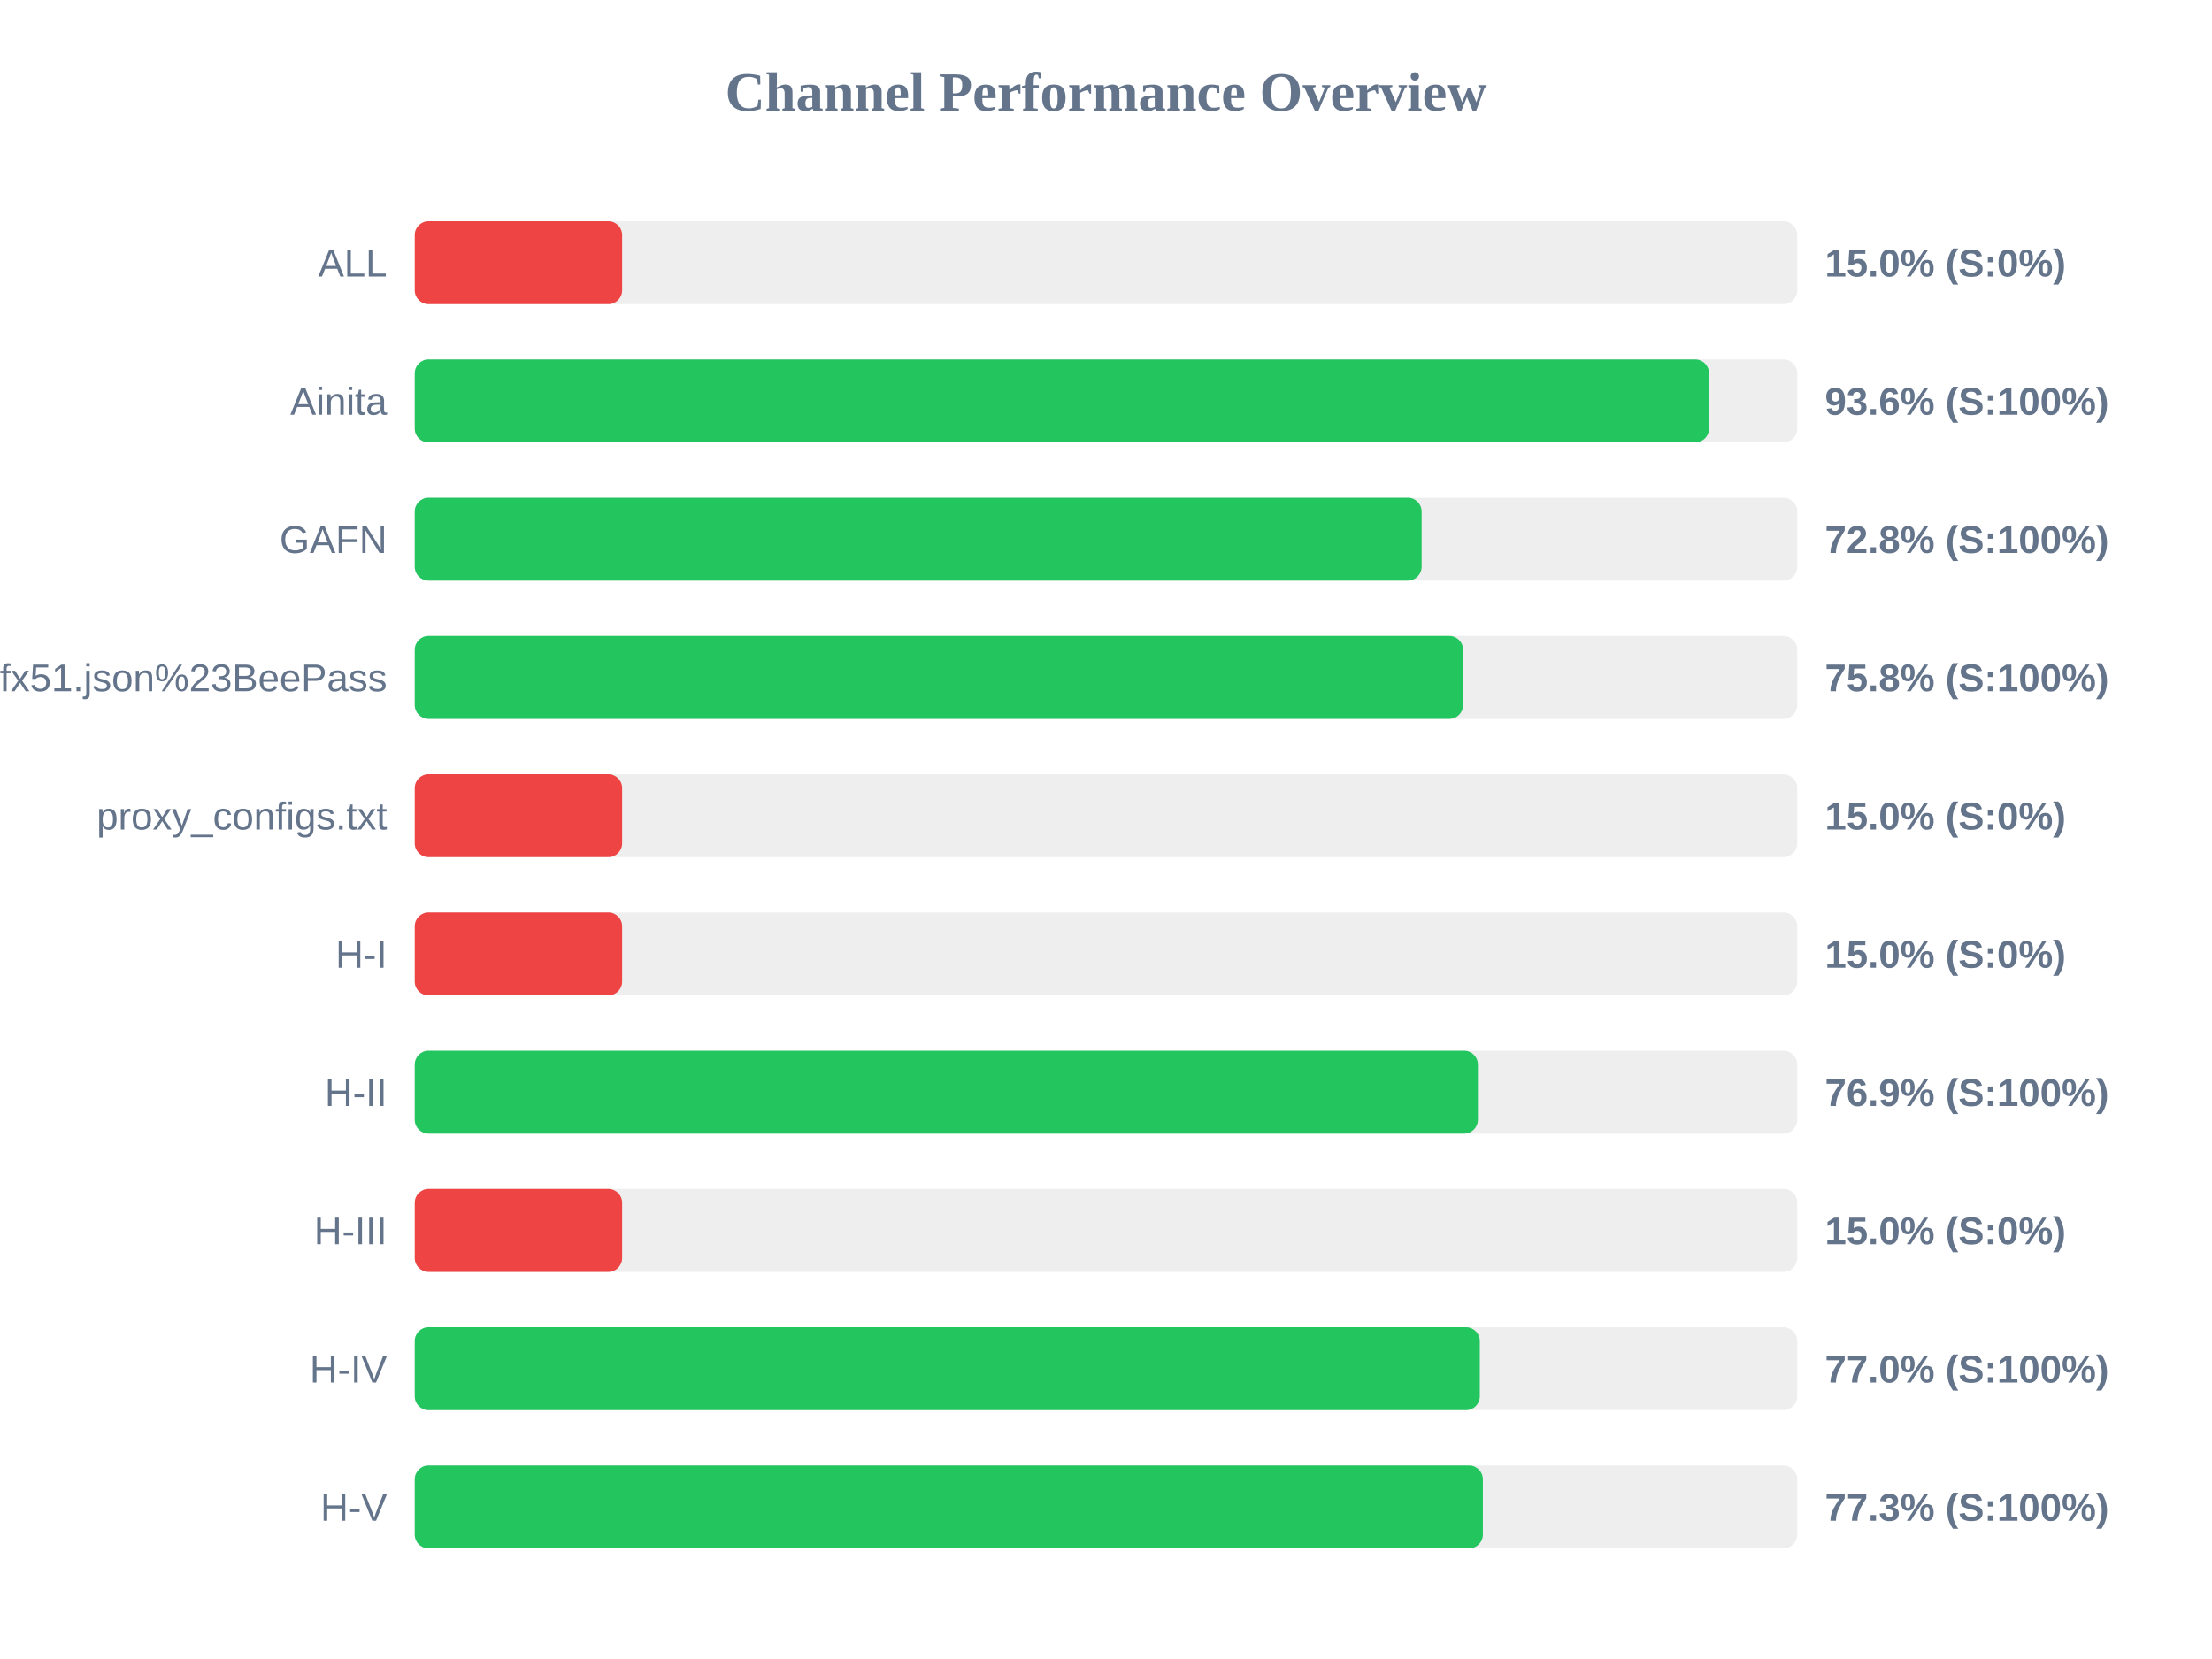
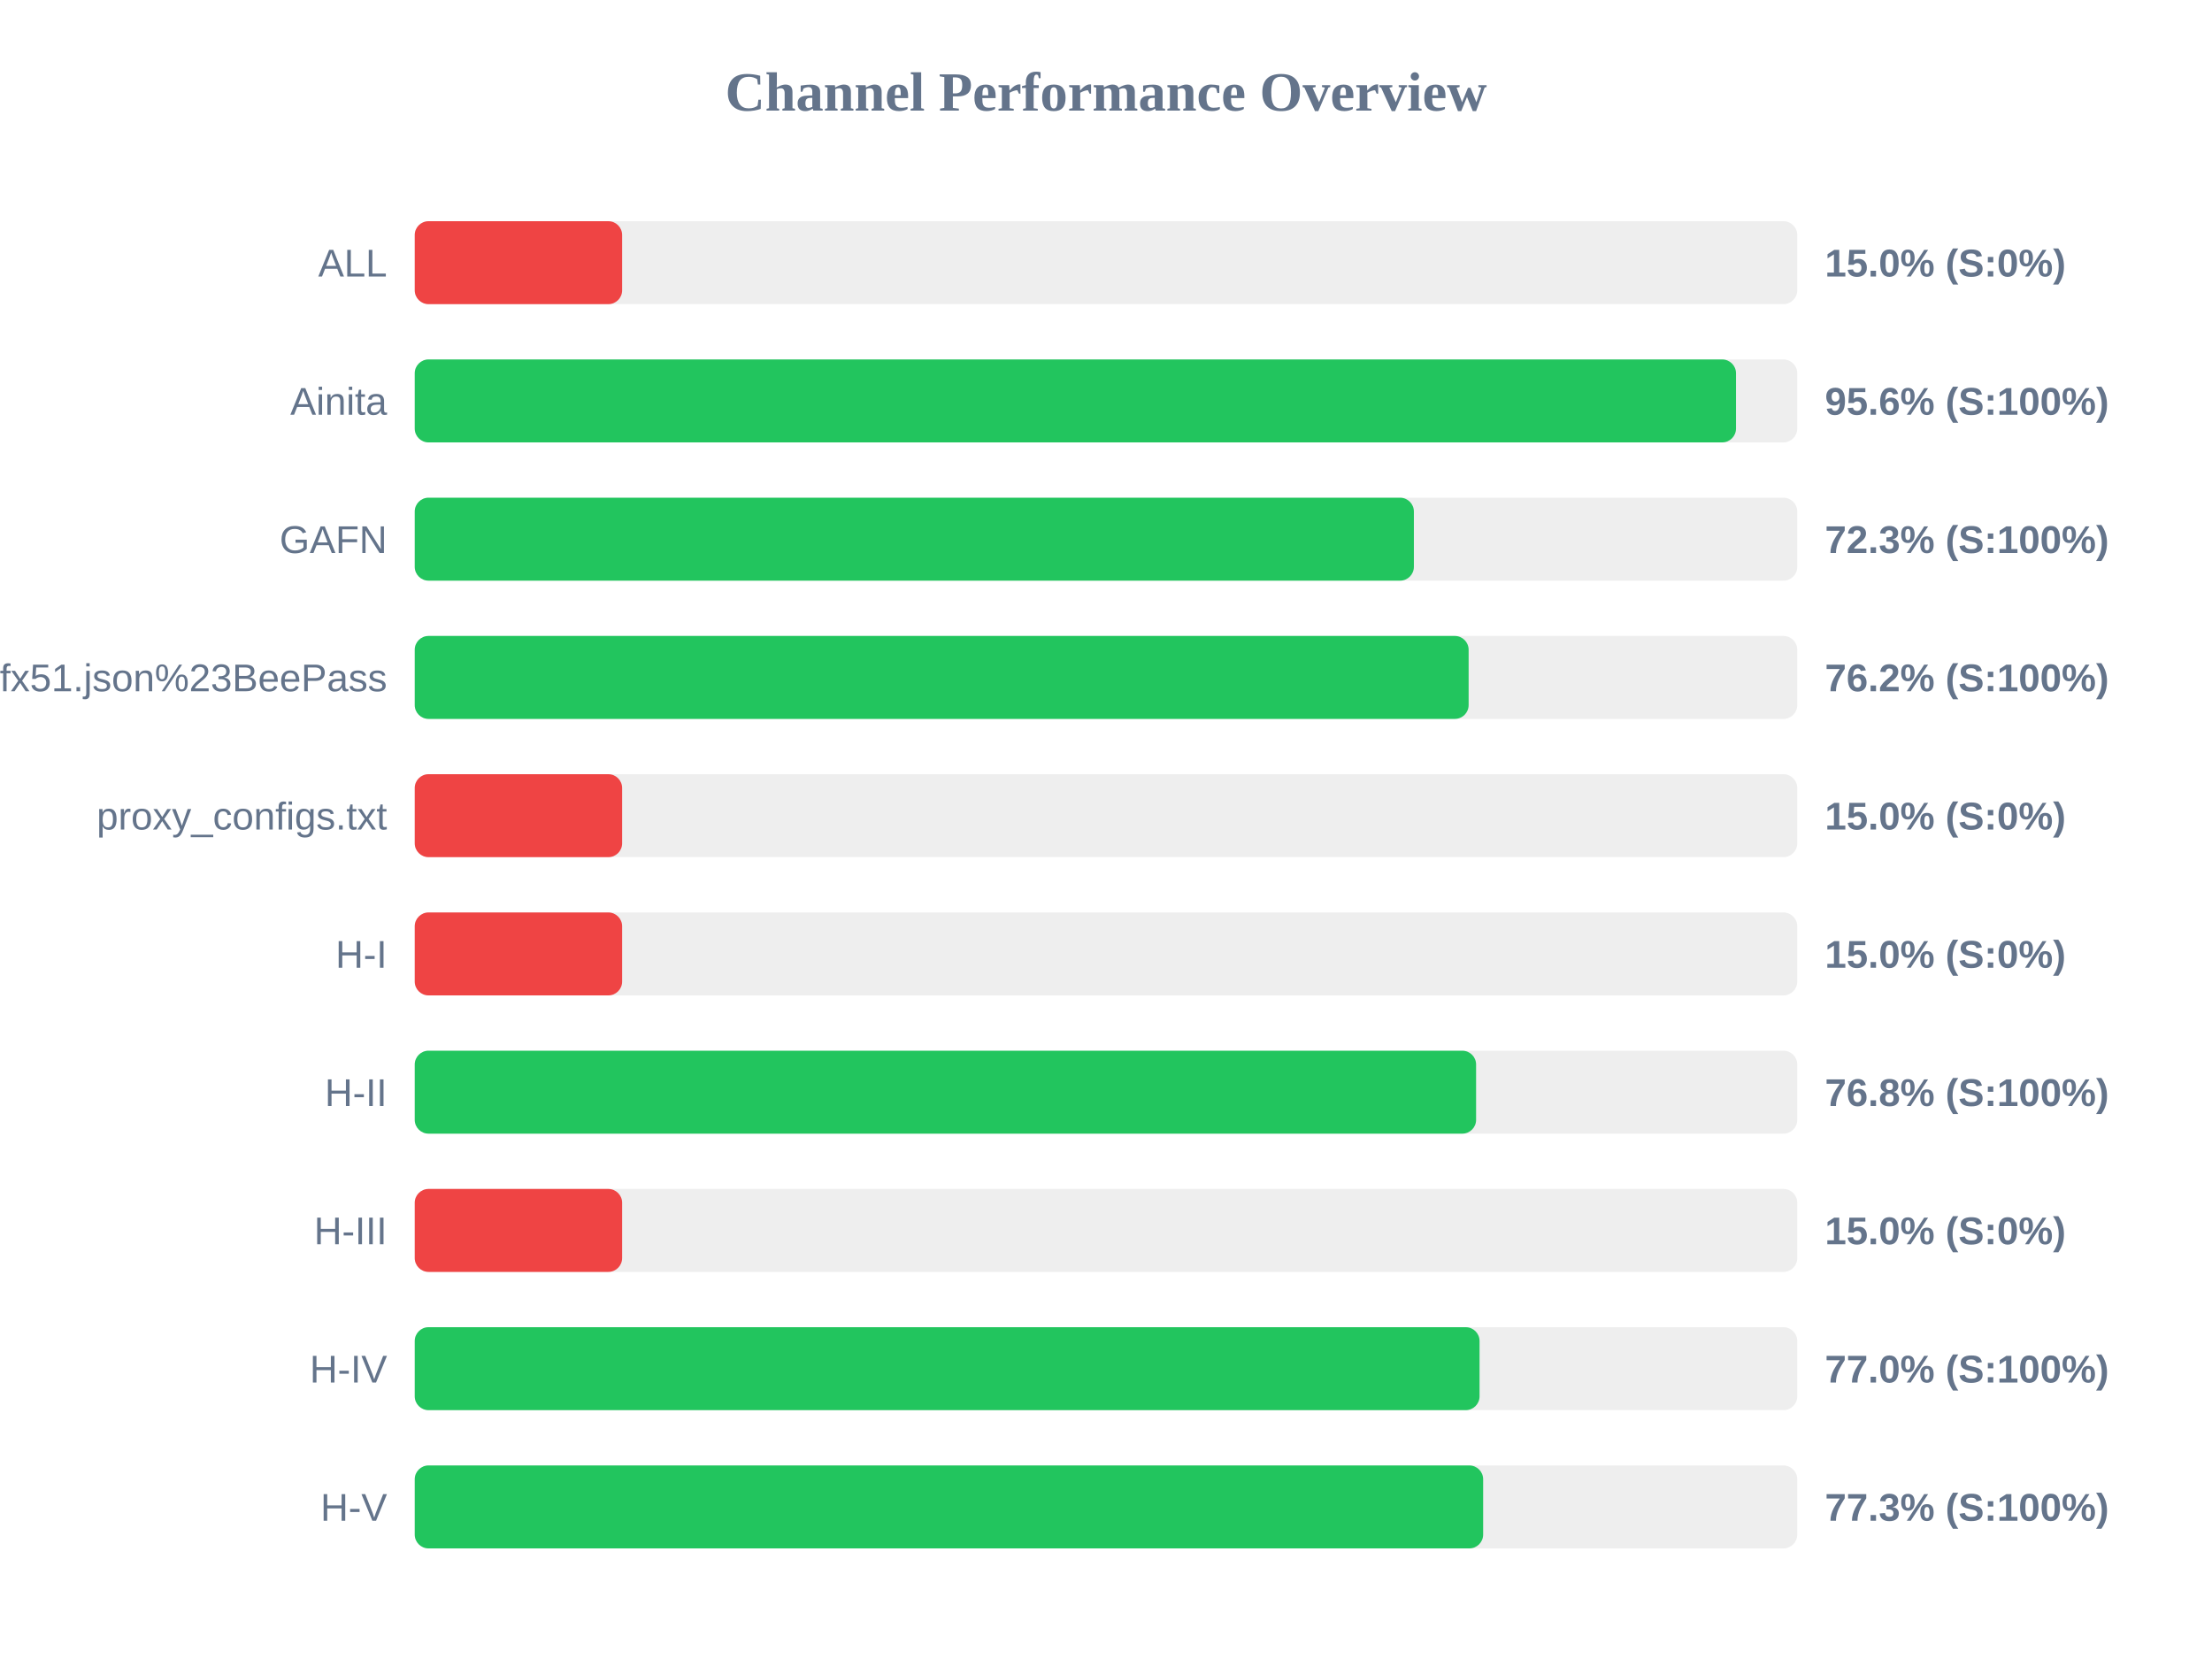
<svg xmlns="http://www.w3.org/2000/svg" width="800" height="600" version="1.1">
  <style>
        .row { font: 14px Arial; fill: #64748b; }
        .score { font: bold 14px Arial; fill: #64748b; }
    </style>
  <text x="400" y="40" text-anchor="middle" font-size="20px" font-weight="bold" fill="#64748b">Channel Performance Overview</text>
  <rect x="150" y="80" width="500" height="30" fill="#eee" rx="5" />
  <rect x="150" y="80" width="75.0" height="30" fill="#ef4444" rx="5" />
  <text x="140" y="100" text-anchor="end" class="row">ALL</text>
  <text x="660" y="100" text-anchor="start" class="score">15.0% (S:0%)</text>
  <rect x="150" y="130" width="500" height="30" fill="#eee" rx="5" />
-   <rect x="150" y="130" width="468.1" height="30" fill="#22c55e" rx="5" />
+   <rect x="150" y="130" width="477.85" height="30" fill="#22c55e" rx="5" />
  <text x="140" y="150" text-anchor="end" class="row">Ainita</text>
-   <text x="660" y="150" text-anchor="start" class="score">93.6% (S:100%)</text>
+   <text x="660" y="150" text-anchor="start" class="score">95.6% (S:100%)</text>
  <rect x="150" y="180" width="500" height="30" fill="#eee" rx="5" />
-   <rect x="150" y="180" width="364.15" height="30" fill="#22c55e" rx="5" />
+   <rect x="150" y="180" width="361.35" height="30" fill="#22c55e" rx="5" />
  <text x="140" y="200" text-anchor="end" class="row">GAFN</text>
-   <text x="660" y="200" text-anchor="start" class="score">72.8% (S:100%)</text>
+   <text x="660" y="200" text-anchor="start" class="score">72.3% (S:100%)</text>
  <rect x="150" y="230" width="500" height="30" fill="#eee" rx="5" />
-   <rect x="150" y="230" width="379.15" height="30" fill="#22c55e" rx="5" />
+   <rect x="150" y="230" width="381.15" height="30" fill="#22c55e" rx="5" />
  <text x="140" y="250" text-anchor="end" class="row">sub?s=ssconf%3A%2F%2Fs3.amazonaws.com%2Fbeedynconprd%2Fzf38bv6oxi1nv3wfkpmxyfl8yj5fargza3foantoalu16vznl0ckxx7bgf1ufx51.json%23BeePass</text>
-   <text x="660" y="250" text-anchor="start" class="score">75.8% (S:100%)</text>
+   <text x="660" y="250" text-anchor="start" class="score">76.2% (S:100%)</text>
  <rect x="150" y="280" width="500" height="30" fill="#eee" rx="5" />
  <rect x="150" y="280" width="75.0" height="30" fill="#ef4444" rx="5" />
  <text x="140" y="300" text-anchor="end" class="row">proxy_configs.txt</text>
  <text x="660" y="300" text-anchor="start" class="score">15.0% (S:0%)</text>
  <rect x="150" y="330" width="500" height="30" fill="#eee" rx="5" />
  <rect x="150" y="330" width="75.0" height="30" fill="#ef4444" rx="5" />
  <text x="140" y="350" text-anchor="end" class="row">H-I</text>
  <text x="660" y="350" text-anchor="start" class="score">15.0% (S:0%)</text>
  <rect x="150" y="380" width="500" height="30" fill="#eee" rx="5" />
-   <rect x="150" y="380" width="384.5" height="30" fill="#22c55e" rx="5" />
+   <rect x="150" y="380" width="383.85" height="30" fill="#22c55e" rx="5" />
  <text x="140" y="400" text-anchor="end" class="row">H-II</text>
-   <text x="660" y="400" text-anchor="start" class="score">76.9% (S:100%)</text>
+   <text x="660" y="400" text-anchor="start" class="score">76.8% (S:100%)</text>
  <rect x="150" y="430" width="500" height="30" fill="#eee" rx="5" />
  <rect x="150" y="430" width="75.0" height="30" fill="#ef4444" rx="5" />
  <text x="140" y="450" text-anchor="end" class="row">H-III</text>
  <text x="660" y="450" text-anchor="start" class="score">15.0% (S:0%)</text>
  <rect x="150" y="480" width="500" height="30" fill="#eee" rx="5" />
-   <rect x="150" y="480" width="385.2" height="30" fill="#22c55e" rx="5" />
+   <rect x="150" y="480" width="385.1" height="30" fill="#22c55e" rx="5" />
  <text x="140" y="500" text-anchor="end" class="row">H-IV</text>
  <text x="660" y="500" text-anchor="start" class="score">77.0% (S:100%)</text>
  <rect x="150" y="530" width="500" height="30" fill="#eee" rx="5" />
-   <rect x="150" y="530" width="386.3" height="30" fill="#22c55e" rx="5" />
+   <rect x="150" y="530" width="386.4" height="30" fill="#22c55e" rx="5" />
  <text x="140" y="550" text-anchor="end" class="row">H-V</text>
  <text x="660" y="550" text-anchor="start" class="score">77.3% (S:100%)</text>
</svg>
